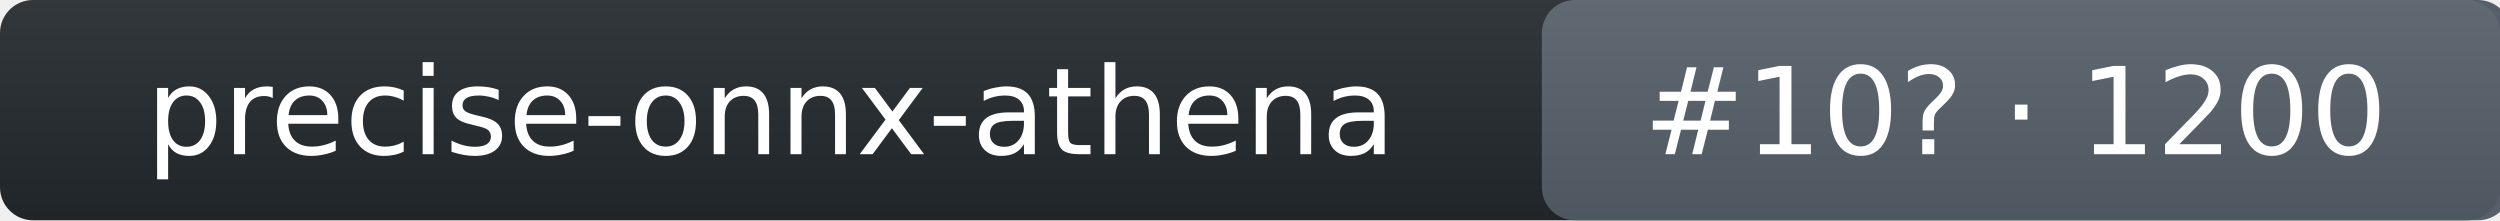
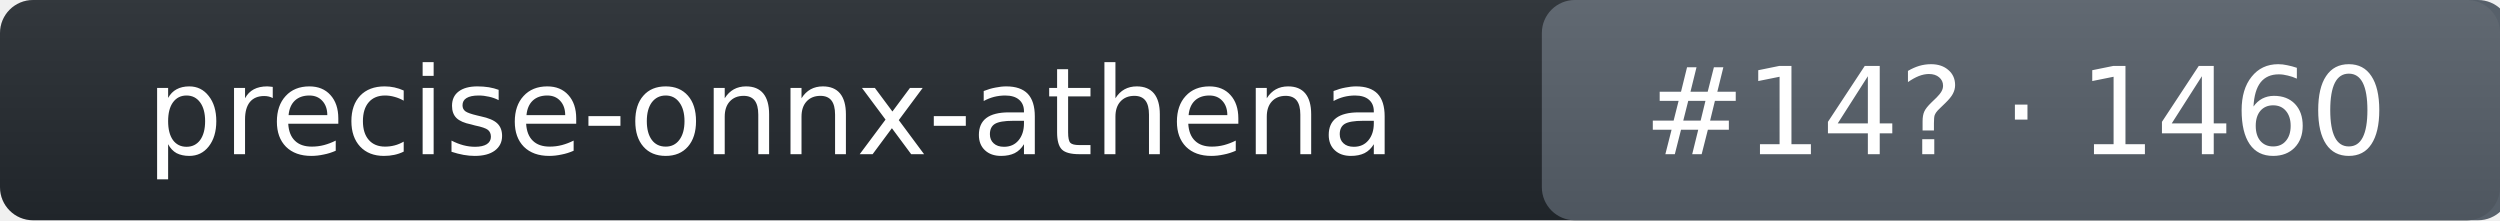
- <svg xmlns="http://www.w3.org/2000/svg" width="227" height="20" role="img" aria-label="precise-onnx-athena: rank 10 in wake_word arena, rating 1200">
+ <svg xmlns="http://www.w3.org/2000/svg" width="227" height="20" role="img" aria-label="precise-onnx-athena: rank 14 in wake_word arena, rating 1460">
  <linearGradient id="s" x2="0" y2="100%">
    <stop offset="0" stop-color="#bbb" stop-opacity=".1" />
    <stop offset="1" stop-opacity=".1" />
  </linearGradient>
  <rect rx="3" width="227" height="20" fill="#24292f" />
  <rect rx="3" x="140" width="88" height="20" fill="#57606a" />
  <rect rx="3" width="227" height="20" fill="url(#s)" />
  <g fill="#fff" text-anchor="middle" font-family="Verdana,DejaVu Sans,Geneva,sans-serif" font-size="11">
    <text x="70" y="14">precise-onnx-athena</text>
-     <text x="183" y="14">#10? · 1200</text>
+     <text x="183" y="14">#14? · 1460</text>
  </g>
</svg>
